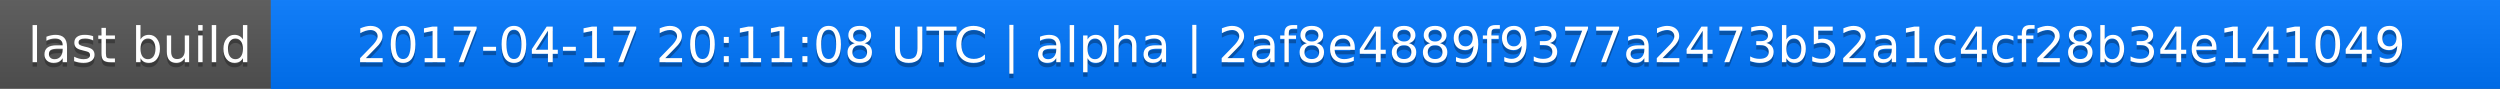
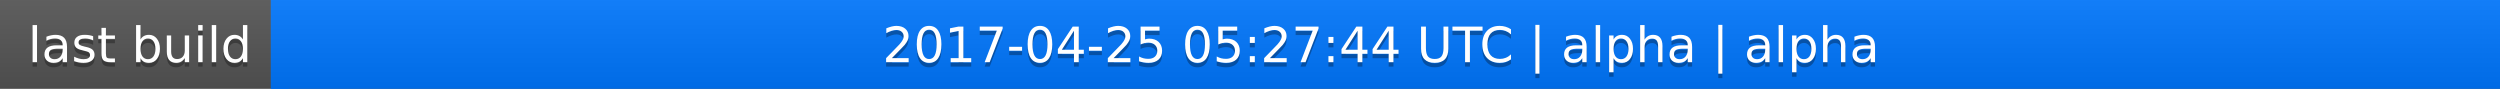
<svg xmlns="http://www.w3.org/2000/svg" width="563" height="20">
  <linearGradient id="a" x2="0" y2="100%">
    <stop offset="0" stop-color="#bbb" stop-opacity=".1" />
    <stop offset="1" stop-opacity=".1" />
  </linearGradient>
  <rect rx="0" width="563" height="20" fill="#555" />
  <rect rx="0" x="61" width="502" height="20" fill="#07f" />
  <path fill="#07f" d="M61 0h4v20h-4z" />
  <rect rx="0" width="563" height="20" fill="url(#a)" />
  <g fill="#fff" text-anchor="middle" font-family="DejaVu Sans,Verdana,Geneva,sans-serif" font-size="11">
    <text x="31.5" y="15" fill="#010101" fill-opacity=".3">last build</text>
    <text x="31.5" y="14">last build</text>
-     <text x="311" y="15" fill="#010101" fill-opacity=".3">2017-04-17 20:11:08 UTC | alpha | 2af8e4889f9377a2473b52a1c4cf28b34e141049</text>
-     <text x="311" y="14">2017-04-17 20:11:08 UTC | alpha | 2af8e4889f9377a2473b52a1c4cf28b34e141049</text>
+     <text x="311" y="15" fill="#010101" fill-opacity=".3">2017-04-25 05:27:44 UTC | alpha | alpha</text>
+     <text x="311" y="14">2017-04-25 05:27:44 UTC | alpha | alpha</text>
  </g>
</svg>
